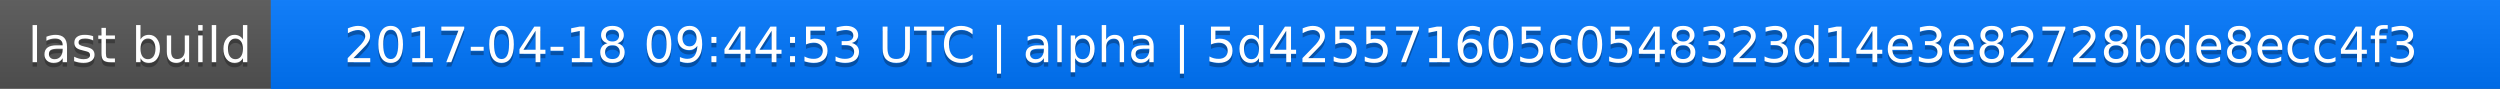
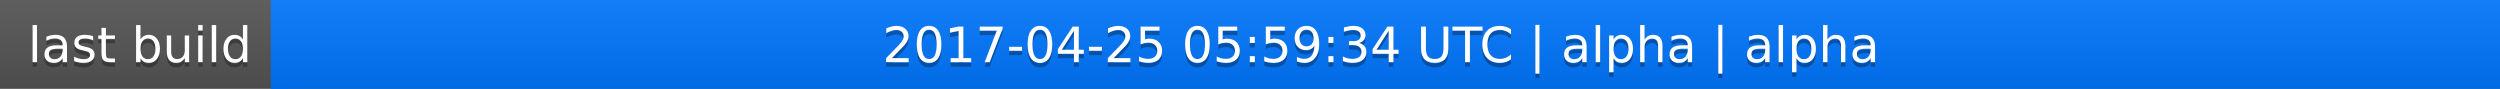
<svg xmlns="http://www.w3.org/2000/svg" width="563" height="20">
  <linearGradient id="a" x2="0" y2="100%">
    <stop offset="0" stop-color="#bbb" stop-opacity=".1" />
    <stop offset="1" stop-opacity=".1" />
  </linearGradient>
  <rect rx="0" width="563" height="20" fill="#555" />
  <rect rx="0" x="61" width="502" height="20" fill="#07f" />
  <path fill="#07f" d="M61 0h4v20h-4z" />
  <rect rx="0" width="563" height="20" fill="url(#a)" />
  <g fill="#fff" text-anchor="middle" font-family="DejaVu Sans,Verdana,Geneva,sans-serif" font-size="11">
    <text x="31.5" y="15" fill="#010101" fill-opacity=".3">last build</text>
    <text x="31.5" y="14">last build</text>
-     <text x="311" y="15" fill="#010101" fill-opacity=".3">2017-04-18 09:44:53 UTC | alpha | 5d425571605c0548323d14e3e82728bde8ecc4f3</text>
-     <text x="311" y="14">2017-04-18 09:44:53 UTC | alpha | 5d425571605c0548323d14e3e82728bde8ecc4f3</text>
+     <text x="311" y="15" fill="#010101" fill-opacity=".3">2017-04-25 05:59:34 UTC | alpha | alpha</text>
+     <text x="311" y="14">2017-04-25 05:59:34 UTC | alpha | alpha</text>
  </g>
</svg>
